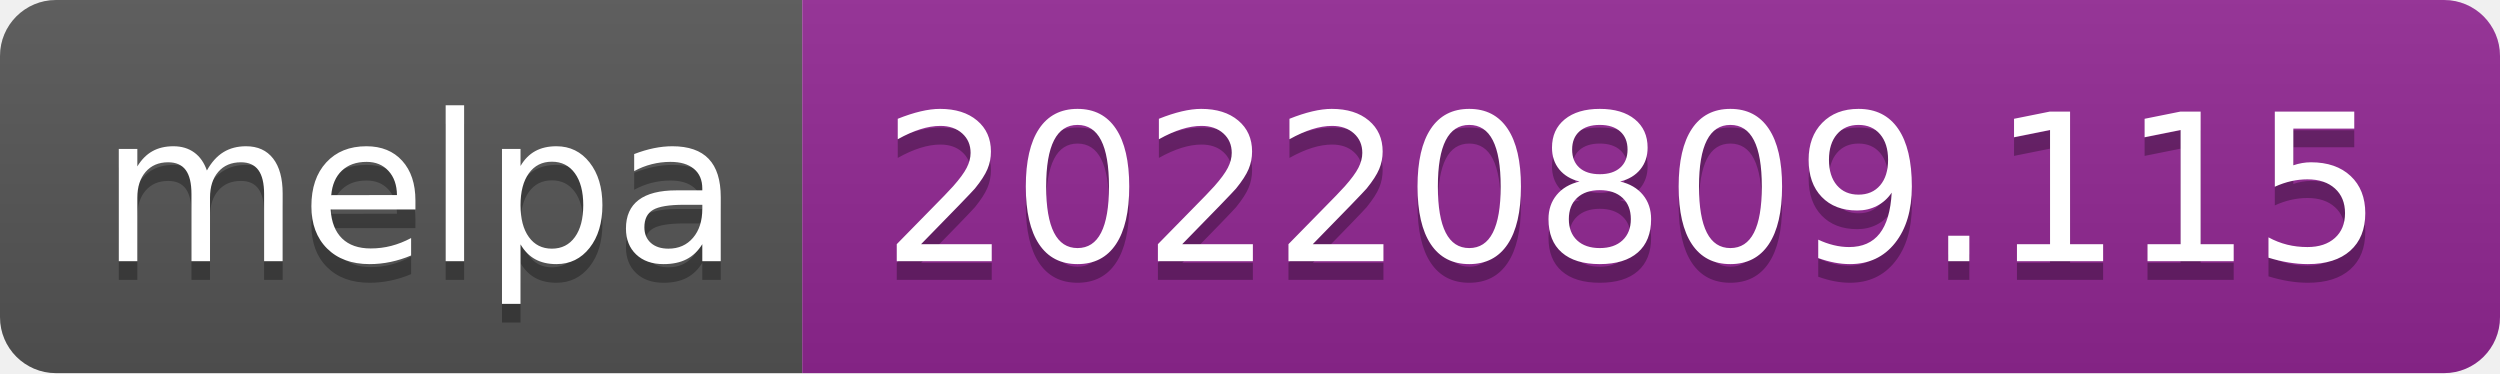
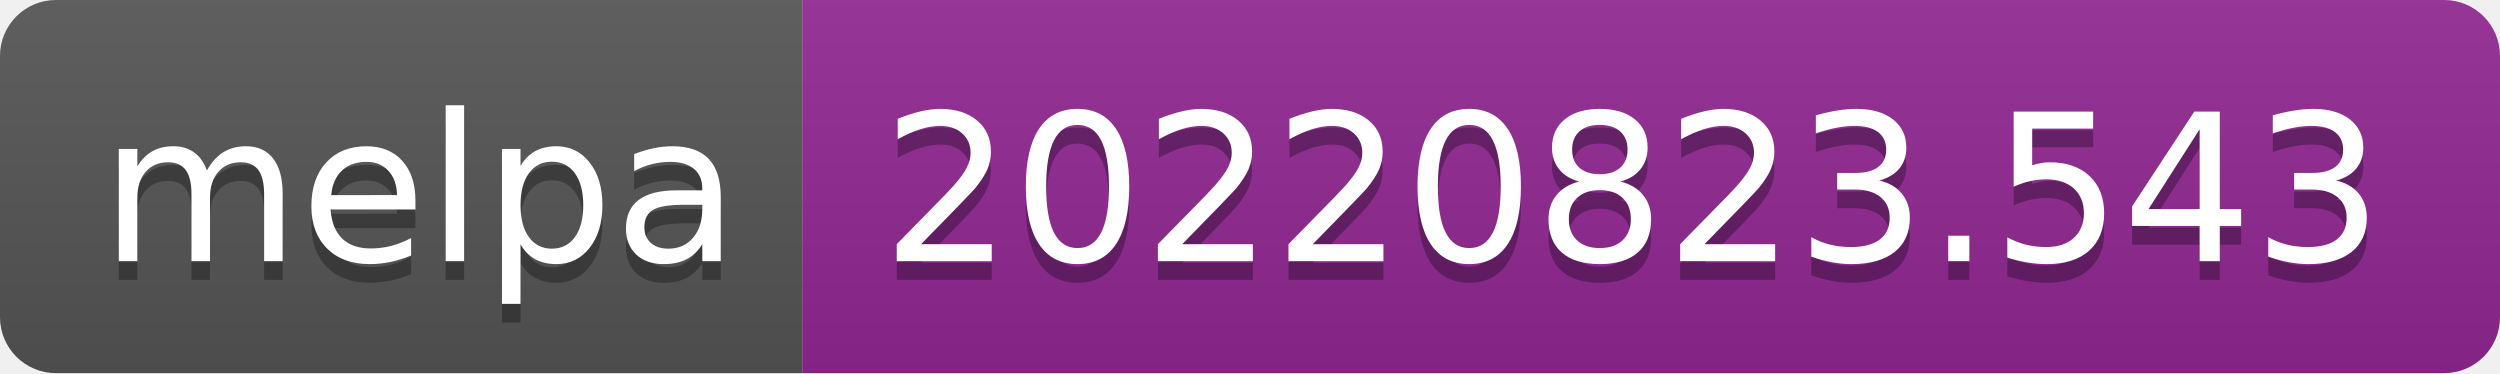
- <svg xmlns="http://www.w3.org/2000/svg" width="134" height="20" role="img" aria-label="melpa: 20220809.115">
+ <svg xmlns="http://www.w3.org/2000/svg" width="134" height="20" role="img" aria-label="melpa: 20220823.543">
  <linearGradient id="s" x2="0" y2="100%">
    <stop offset="0" stop-color="#bbb" stop-opacity=".1" />
    <stop offset="1" stop-opacity=".1" />
  </linearGradient>
  <clipPath id="r">
    <rect width="134" height="20" rx="3" fill="#fff" />
  </clipPath>
  <g clip-path="url(#r)">
    <rect width="43" height="20" fill="#555" />
    <rect x="43" width="91" height="20" fill="#922793" />
    <rect width="134" height="20" fill="url(#s)" />
  </g>
  <g fill="#fff" text-anchor="middle" font-family="Verdana,Geneva,DejaVu Sans,sans-serif" text-rendering="geometricPrecision" font-size="110">
    <text aria-hidden="true" x="225" y="150" fill="#010101" fill-opacity=".3" transform="scale(.1)" textLength="330">melpa</text>
    <text x="225" y="140" transform="scale(.1)" fill="#fff" textLength="330">melpa</text>
-     <text aria-hidden="true" x="875" y="150" fill="#010101" fill-opacity=".3" transform="scale(.1)" textLength="810">20220809.115</text>
-     <text x="875" y="140" transform="scale(.1)" fill="#fff" textLength="810">20220809.115</text>
+     <text aria-hidden="true" x="875" y="150" fill="#010101" fill-opacity=".3" transform="scale(.1)" textLength="810">20220823.543</text>
+     <text x="875" y="140" transform="scale(.1)" fill="#fff" textLength="810">20220823.543</text>
  </g>
</svg>
